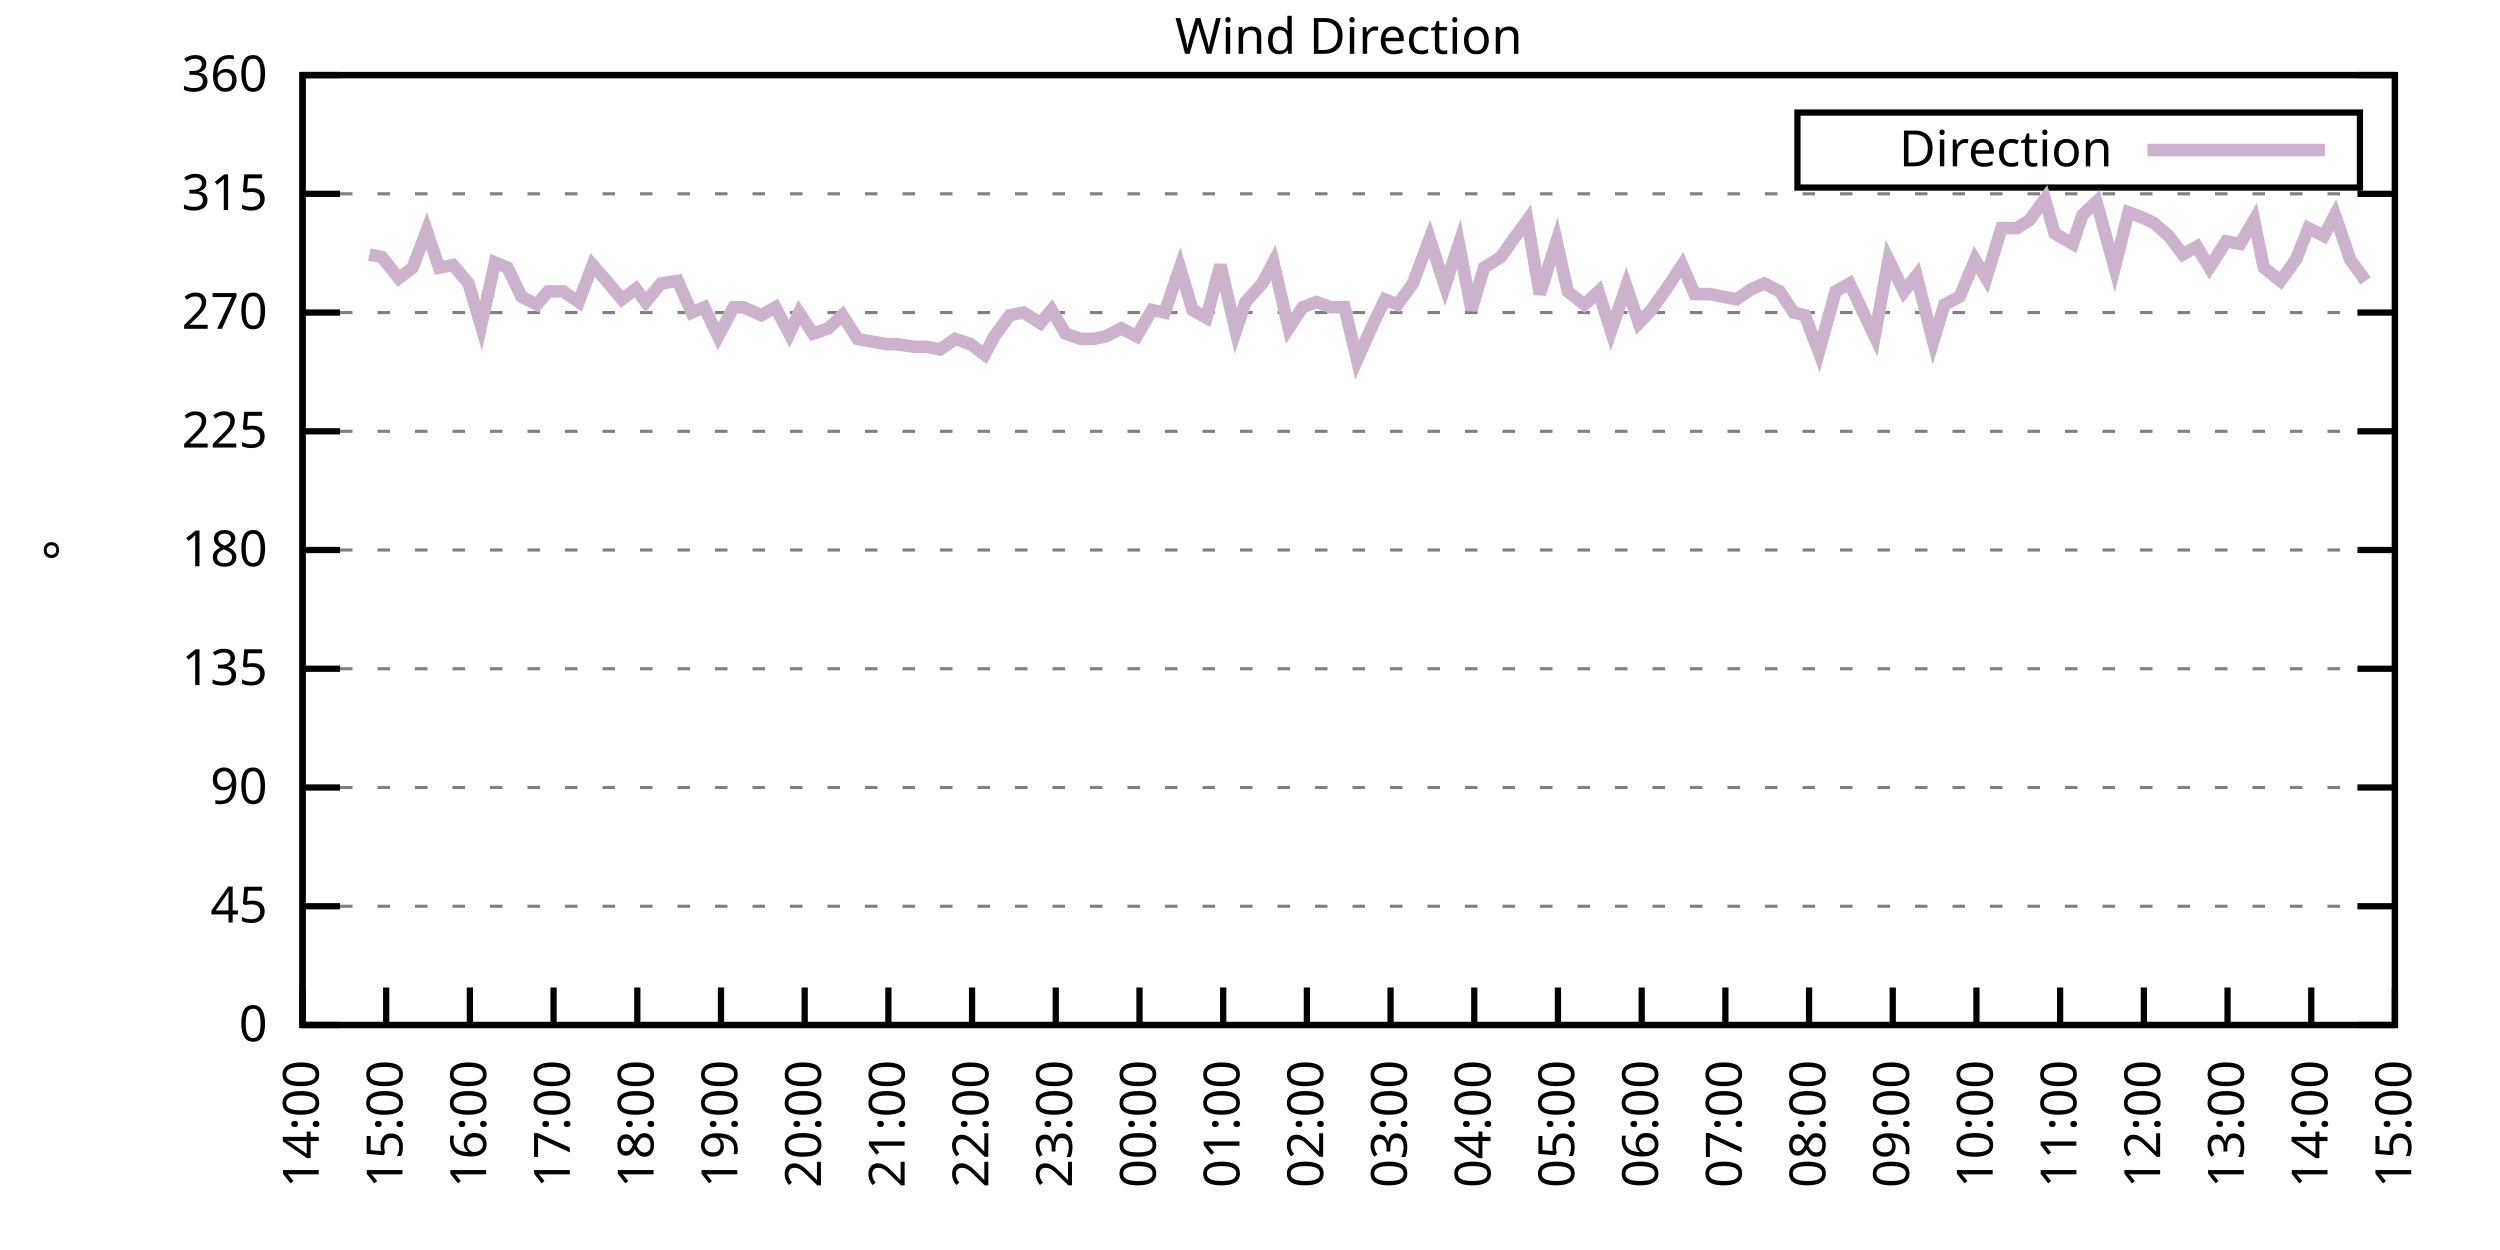
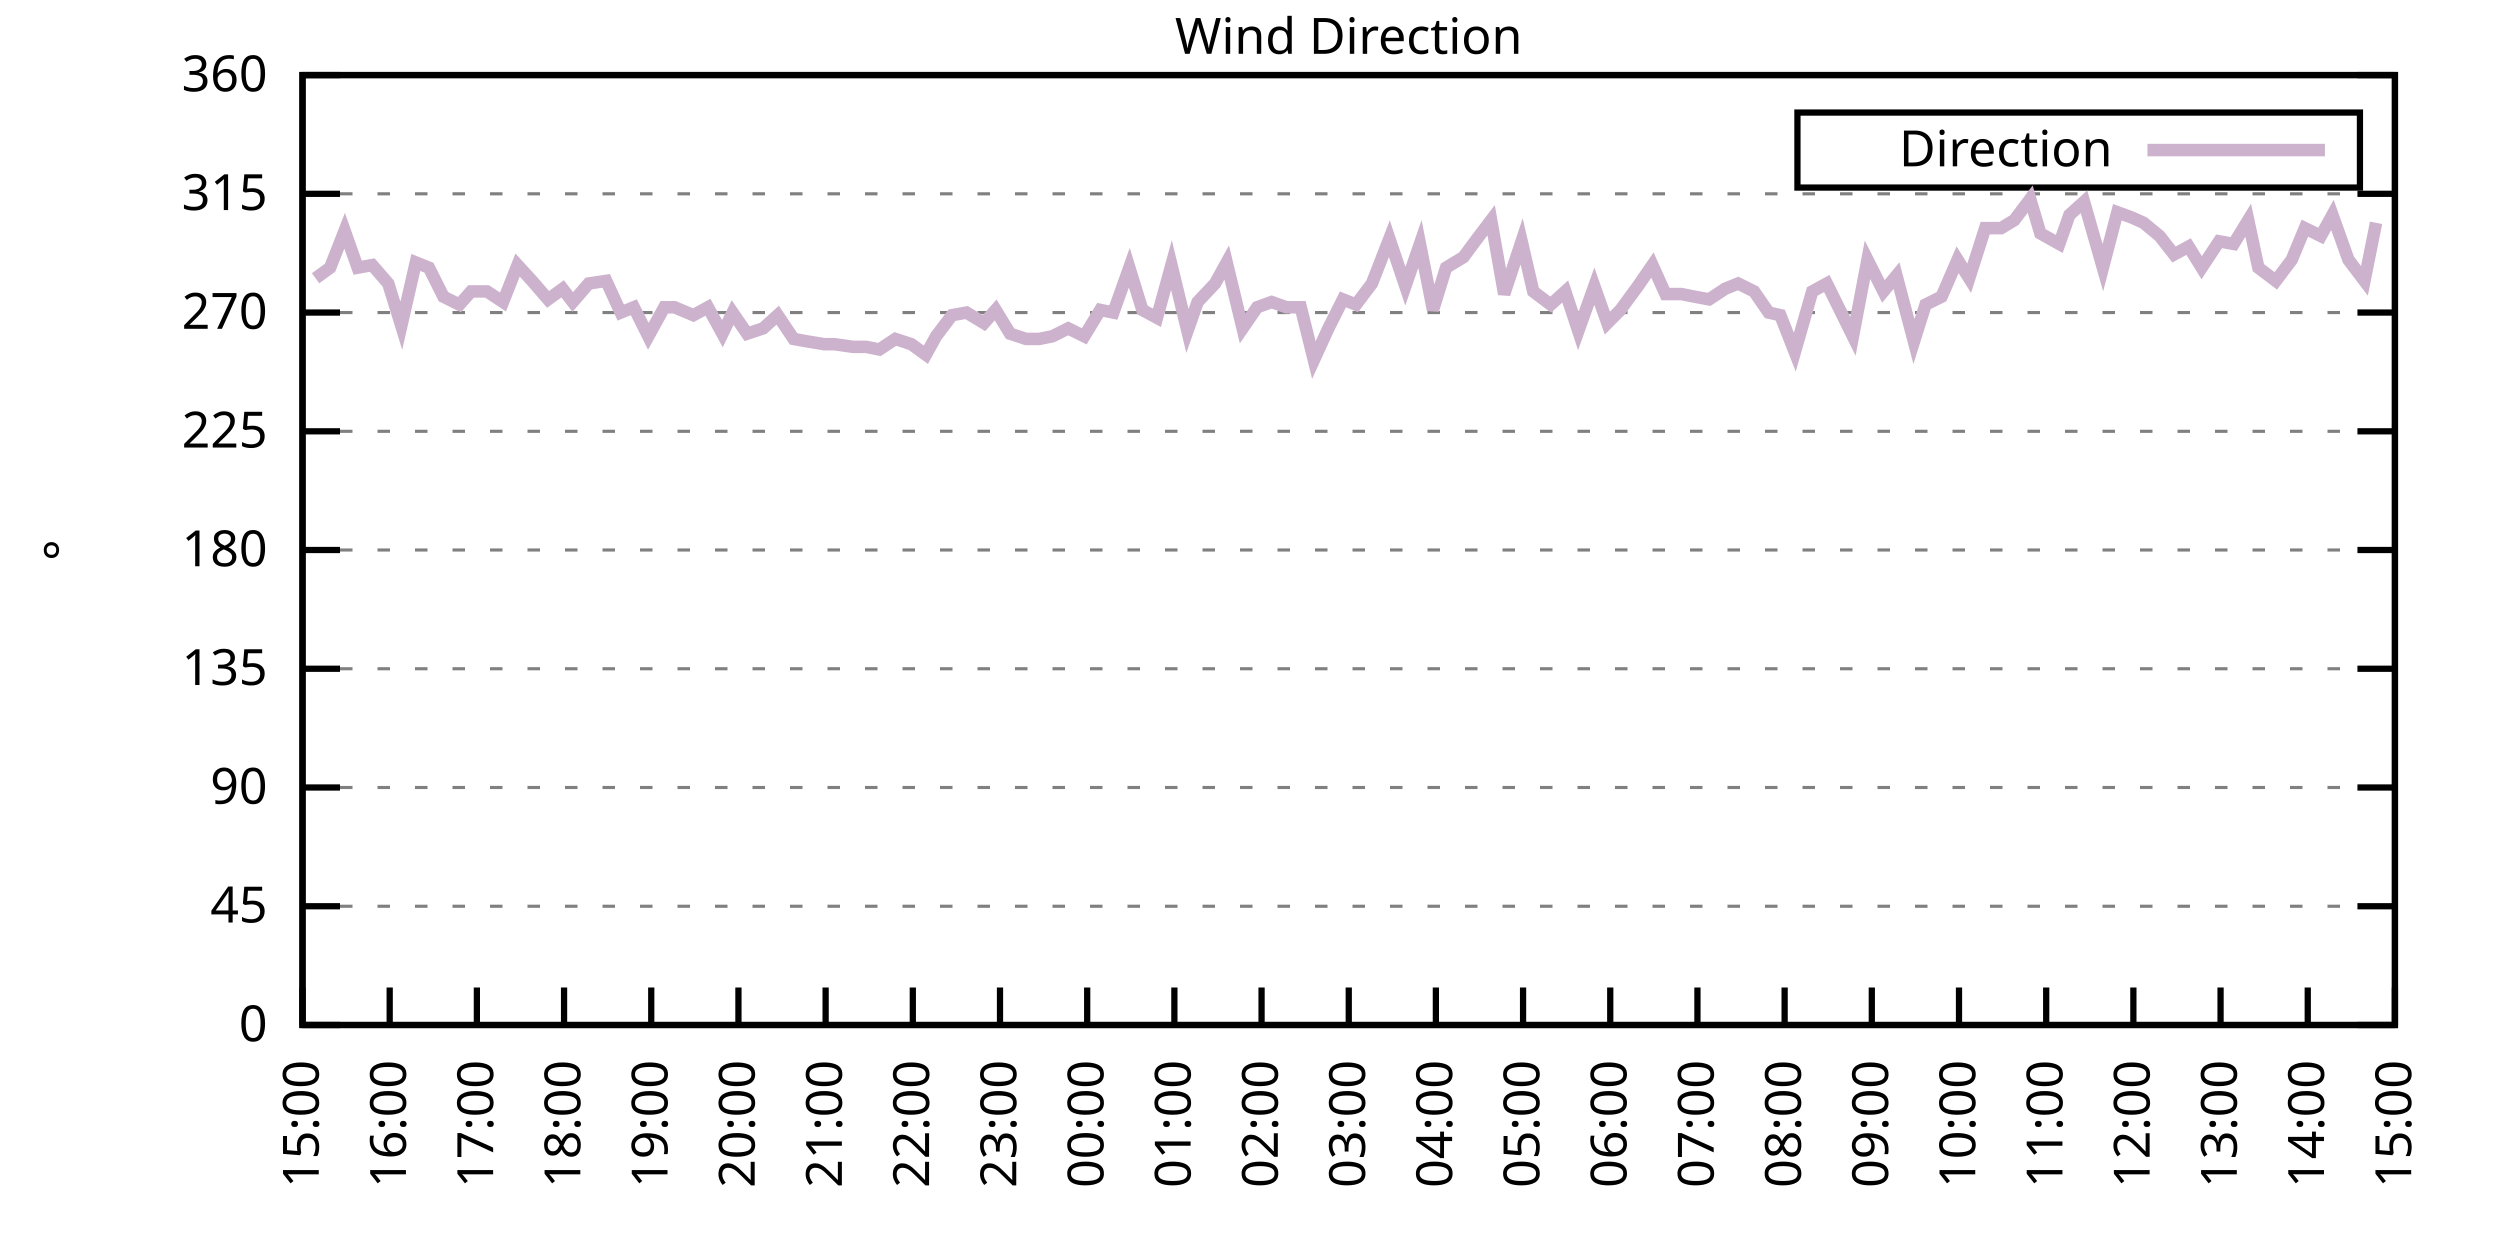
<svg xmlns="http://www.w3.org/2000/svg" xmlns:xlink="http://www.w3.org/1999/xlink" width="400" height="200" viewBox="0 0 400 200">
  <g id="gnuplot_canvas">
    <rect x="0" y="0" width="400" height="200" fill="none" />
    <defs>
      <circle id="gpDot" r="0.5" stroke-width="0.5" stroke="currentColor" />
      <path id="gpPt0" stroke-width="0.333" stroke="currentColor" d="M-1,0 h2 M0,-1 v2" />
      <path id="gpPt1" stroke-width="0.333" stroke="currentColor" d="M-1,-1 L1,1 M1,-1 L-1,1" />
      <path id="gpPt2" stroke-width="0.333" stroke="currentColor" d="M-1,0 L1,0 M0,-1 L0,1 M-1,-1 L1,1 M-1,1 L1,-1" />
      <rect id="gpPt3" stroke-width="0.333" stroke="currentColor" x="-1" y="-1" width="2" height="2" />
      <rect id="gpPt4" stroke-width="0.333" stroke="currentColor" fill="currentColor" x="-1" y="-1" width="2" height="2" />
      <circle id="gpPt5" stroke-width="0.333" stroke="currentColor" cx="0" cy="0" r="1" />
      <use xlink:href="#gpPt5" id="gpPt6" fill="currentColor" stroke="none" />
      <path id="gpPt7" stroke-width="0.333" stroke="currentColor" d="M0,-1.33 L-1.33,0.67 L1.33,0.67 z" />
      <use xlink:href="#gpPt7" id="gpPt8" fill="currentColor" stroke="none" />
      <use xlink:href="#gpPt7" id="gpPt9" stroke="currentColor" transform="rotate(180)" />
      <use xlink:href="#gpPt9" id="gpPt10" fill="currentColor" stroke="none" />
      <use xlink:href="#gpPt3" id="gpPt11" stroke="currentColor" transform="rotate(45)" />
      <use xlink:href="#gpPt11" id="gpPt12" fill="currentColor" stroke="none" />
      <path id="gpPt13" stroke-width="0.333" stroke="currentColor" d="M0,1.330 L1.265,0.411 L0.782,-1.067 L-0.782,-1.076 L-1.265,0.411 z" />
      <use xlink:href="#gpPt13" id="gpPt14" fill="currentColor" stroke="none" />
      <filter id="textbox" filterUnits="objectBoundingBox" x="0" y="0" height="1" width="1">
        <feFlood flood-color="white" flood-opacity="1" result="bgnd" />
        <feComposite in="SourceGraphic" in2="bgnd" operator="atop" />
      </filter>
      <filter id="greybox" filterUnits="objectBoundingBox" x="0" y="0" height="1" width="1">
        <feFlood flood-color="lightgrey" flood-opacity="1" result="grey" />
        <feComposite in="SourceGraphic" in2="grey" operator="atop" />
      </filter>
    </defs>
    <g fill="none" color="white" stroke="currentColor" stroke-width="1.00" stroke-linecap="butt" stroke-linejoin="miter">
</g>
    <g fill="none" color="black" stroke="currentColor" stroke-width="1.00" stroke-linecap="butt" stroke-linejoin="miter">
      <g stroke="none" shape-rendering="crispEdges">
        <polygon fill="rgb(255, 255, 255)" points="48.40,164.00 383.18,164.00 383.18,12.02 48.40,12.02 " />
      </g>
    </g>
    <g fill="none" color="black" stroke="currentColor" stroke-width="1.00" stroke-linecap="butt" stroke-linejoin="miter">
</g>
    <g fill="none" color="black" stroke="black" stroke-width="0.50" stroke-linecap="butt" stroke-linejoin="miter">
</g>
    <g fill="none" color="gray" stroke="currentColor" stroke-width="0.50" stroke-linecap="butt" stroke-linejoin="miter">
      <path stroke="gray" stroke-dasharray="2,4" class="gridline" d="M48.40,164.00 L383.19,164.00  " />
    </g>
    <g fill="none" color="gray" stroke="gray" stroke-width="1.00" stroke-linecap="butt" stroke-linejoin="miter">
</g>
    <g fill="none" color="black" stroke="currentColor" stroke-width="1.00" stroke-linecap="butt" stroke-linejoin="miter">
      <path stroke="black" d="M48.40,164.00 L54.40,164.00 M383.19,164.00 L377.19,164.00  " />
      <g transform="translate(42.80,166.60)" stroke="none" fill="black" font-family="Sans" font-size="8.00" text-anchor="end">
        <text>
          <tspan font-family="Sans"> 0</tspan>
        </text>
      </g>
    </g>
    <g fill="none" color="black" stroke="currentColor" stroke-width="1.00" stroke-linecap="butt" stroke-linejoin="miter">
</g>
    <g fill="none" color="black" stroke="black" stroke-width="0.50" stroke-linecap="butt" stroke-linejoin="miter">
</g>
    <g fill="none" color="gray" stroke="currentColor" stroke-width="0.50" stroke-linecap="butt" stroke-linejoin="miter">
      <path stroke="gray" stroke-dasharray="2,4" class="gridline" d="M48.40,145.00 L383.19,145.00  " />
    </g>
    <g fill="none" color="gray" stroke="gray" stroke-width="1.00" stroke-linecap="butt" stroke-linejoin="miter">
</g>
    <g fill="none" color="black" stroke="currentColor" stroke-width="1.00" stroke-linecap="butt" stroke-linejoin="miter">
      <path stroke="black" d="M48.40,145.00 L54.40,145.00 M383.19,145.00 L377.19,145.00  " />
      <g transform="translate(42.80,147.60)" stroke="none" fill="black" font-family="Sans" font-size="8.00" text-anchor="end">
        <text>
          <tspan font-family="Sans"> 45</tspan>
        </text>
      </g>
    </g>
    <g fill="none" color="black" stroke="currentColor" stroke-width="1.00" stroke-linecap="butt" stroke-linejoin="miter">
</g>
    <g fill="none" color="black" stroke="black" stroke-width="0.50" stroke-linecap="butt" stroke-linejoin="miter">
</g>
    <g fill="none" color="gray" stroke="currentColor" stroke-width="0.50" stroke-linecap="butt" stroke-linejoin="miter">
      <path stroke="gray" stroke-dasharray="2,4" class="gridline" d="M48.40,126.00 L383.19,126.00  " />
    </g>
    <g fill="none" color="gray" stroke="gray" stroke-width="1.00" stroke-linecap="butt" stroke-linejoin="miter">
</g>
    <g fill="none" color="black" stroke="currentColor" stroke-width="1.00" stroke-linecap="butt" stroke-linejoin="miter">
      <path stroke="black" d="M48.40,126.00 L54.40,126.00 M383.19,126.00 L377.19,126.00  " />
      <g transform="translate(42.80,128.60)" stroke="none" fill="black" font-family="Sans" font-size="8.00" text-anchor="end">
        <text>
          <tspan font-family="Sans"> 90</tspan>
        </text>
      </g>
    </g>
    <g fill="none" color="black" stroke="currentColor" stroke-width="1.00" stroke-linecap="butt" stroke-linejoin="miter">
</g>
    <g fill="none" color="black" stroke="black" stroke-width="0.50" stroke-linecap="butt" stroke-linejoin="miter">
</g>
    <g fill="none" color="gray" stroke="currentColor" stroke-width="0.50" stroke-linecap="butt" stroke-linejoin="miter">
      <path stroke="gray" stroke-dasharray="2,4" class="gridline" d="M48.40,107.00 L383.19,107.00  " />
    </g>
    <g fill="none" color="gray" stroke="gray" stroke-width="1.00" stroke-linecap="butt" stroke-linejoin="miter">
</g>
    <g fill="none" color="black" stroke="currentColor" stroke-width="1.00" stroke-linecap="butt" stroke-linejoin="miter">
      <path stroke="black" d="M48.40,107.00 L54.40,107.00 M383.19,107.00 L377.19,107.00  " />
      <g transform="translate(42.80,109.60)" stroke="none" fill="black" font-family="Sans" font-size="8.00" text-anchor="end">
        <text>
          <tspan font-family="Sans"> 135</tspan>
        </text>
      </g>
    </g>
    <g fill="none" color="black" stroke="currentColor" stroke-width="1.00" stroke-linecap="butt" stroke-linejoin="miter">
</g>
    <g fill="none" color="black" stroke="black" stroke-width="0.50" stroke-linecap="butt" stroke-linejoin="miter">
</g>
    <g fill="none" color="gray" stroke="currentColor" stroke-width="0.50" stroke-linecap="butt" stroke-linejoin="miter">
      <path stroke="gray" stroke-dasharray="2,4" class="gridline" d="M48.40,88.00 L383.19,88.00  " />
    </g>
    <g fill="none" color="gray" stroke="gray" stroke-width="1.00" stroke-linecap="butt" stroke-linejoin="miter">
</g>
    <g fill="none" color="black" stroke="currentColor" stroke-width="1.00" stroke-linecap="butt" stroke-linejoin="miter">
      <path stroke="black" d="M48.40,88.00 L54.40,88.00 M383.19,88.00 L377.19,88.00  " />
      <g transform="translate(42.80,90.60)" stroke="none" fill="black" font-family="Sans" font-size="8.00" text-anchor="end">
        <text>
          <tspan font-family="Sans"> 180</tspan>
        </text>
      </g>
    </g>
    <g fill="none" color="black" stroke="currentColor" stroke-width="1.00" stroke-linecap="butt" stroke-linejoin="miter">
</g>
    <g fill="none" color="black" stroke="black" stroke-width="0.50" stroke-linecap="butt" stroke-linejoin="miter">
</g>
    <g fill="none" color="gray" stroke="currentColor" stroke-width="0.50" stroke-linecap="butt" stroke-linejoin="miter">
      <path stroke="gray" stroke-dasharray="2,4" class="gridline" d="M48.40,69.01 L383.19,69.01  " />
    </g>
    <g fill="none" color="gray" stroke="gray" stroke-width="1.00" stroke-linecap="butt" stroke-linejoin="miter">
</g>
    <g fill="none" color="black" stroke="currentColor" stroke-width="1.00" stroke-linecap="butt" stroke-linejoin="miter">
      <path stroke="black" d="M48.40,69.01 L54.40,69.01 M383.19,69.01 L377.19,69.01  " />
      <g transform="translate(42.80,71.61)" stroke="none" fill="black" font-family="Sans" font-size="8.00" text-anchor="end">
        <text>
          <tspan font-family="Sans"> 225</tspan>
        </text>
      </g>
    </g>
    <g fill="none" color="black" stroke="currentColor" stroke-width="1.00" stroke-linecap="butt" stroke-linejoin="miter">
</g>
    <g fill="none" color="black" stroke="black" stroke-width="0.50" stroke-linecap="butt" stroke-linejoin="miter">
</g>
    <g fill="none" color="gray" stroke="currentColor" stroke-width="0.50" stroke-linecap="butt" stroke-linejoin="miter">
      <path stroke="gray" stroke-dasharray="2,4" class="gridline" d="M48.40,50.01 L383.19,50.01  " />
    </g>
    <g fill="none" color="gray" stroke="gray" stroke-width="1.00" stroke-linecap="butt" stroke-linejoin="miter">
</g>
    <g fill="none" color="black" stroke="currentColor" stroke-width="1.00" stroke-linecap="butt" stroke-linejoin="miter">
      <path stroke="black" d="M48.40,50.01 L54.40,50.01 M383.19,50.01 L377.19,50.01  " />
      <g transform="translate(42.80,52.61)" stroke="none" fill="black" font-family="Sans" font-size="8.00" text-anchor="end">
        <text>
          <tspan font-family="Sans"> 270</tspan>
        </text>
      </g>
    </g>
    <g fill="none" color="black" stroke="currentColor" stroke-width="1.00" stroke-linecap="butt" stroke-linejoin="miter">
</g>
    <g fill="none" color="black" stroke="black" stroke-width="0.50" stroke-linecap="butt" stroke-linejoin="miter">
</g>
    <g fill="none" color="gray" stroke="currentColor" stroke-width="0.50" stroke-linecap="butt" stroke-linejoin="miter">
      <path stroke="gray" stroke-dasharray="2,4" class="gridline" d="M48.40,31.01 L383.19,31.01  " />
    </g>
    <g fill="none" color="gray" stroke="gray" stroke-width="1.00" stroke-linecap="butt" stroke-linejoin="miter">
</g>
    <g fill="none" color="black" stroke="currentColor" stroke-width="1.00" stroke-linecap="butt" stroke-linejoin="miter">
      <path stroke="black" d="M48.40,31.01 L54.40,31.01 M383.19,31.01 L377.19,31.01  " />
      <g transform="translate(42.80,33.61)" stroke="none" fill="black" font-family="Sans" font-size="8.00" text-anchor="end">
        <text>
          <tspan font-family="Sans"> 315</tspan>
        </text>
      </g>
    </g>
    <g fill="none" color="black" stroke="currentColor" stroke-width="1.00" stroke-linecap="butt" stroke-linejoin="miter">
</g>
    <g fill="none" color="black" stroke="black" stroke-width="0.50" stroke-linecap="butt" stroke-linejoin="miter">
</g>
    <g fill="none" color="gray" stroke="currentColor" stroke-width="0.50" stroke-linecap="butt" stroke-linejoin="miter">
      <path stroke="gray" stroke-dasharray="2,4" class="gridline" d="M48.40,12.01 L383.19,12.01  " />
    </g>
    <g fill="none" color="gray" stroke="gray" stroke-width="1.00" stroke-linecap="butt" stroke-linejoin="miter">
</g>
    <g fill="none" color="black" stroke="currentColor" stroke-width="1.00" stroke-linecap="butt" stroke-linejoin="miter">
      <path stroke="black" d="M48.40,12.01 L54.40,12.01 M383.19,12.01 L377.19,12.01  " />
      <g transform="translate(42.80,14.61)" stroke="none" fill="black" font-family="Sans" font-size="8.00" text-anchor="end">
        <text>
          <tspan font-family="Sans"> 360</tspan>
        </text>
      </g>
    </g>
    <g fill="none" color="black" stroke="currentColor" stroke-width="1.00" stroke-linecap="butt" stroke-linejoin="miter">
      <path stroke="black" d="M48.40,164.00 L48.40,158.00  " />
      <g transform="translate(51.00,169.60) rotate(270.00)" stroke="none" fill="black" font-family="Sans" font-size="8.00" text-anchor="end">
        <text>
-           <tspan font-family="Sans">14:00</tspan>
-         </text>
-       </g>
-     </g>
-     <g fill="none" color="black" stroke="currentColor" stroke-width="1.00" stroke-linecap="butt" stroke-linejoin="miter">
-       <path stroke="black" d="M61.79,164.00 L61.79,158.00  " />
-       <g transform="translate(64.39,169.60) rotate(270.00)" stroke="none" fill="black" font-family="Sans" font-size="8.00" text-anchor="end">
-         <text>
          <tspan font-family="Sans">15:00</tspan>
        </text>
      </g>
    </g>
    <g fill="none" color="black" stroke="currentColor" stroke-width="1.00" stroke-linecap="butt" stroke-linejoin="miter">
-       <path stroke="black" d="M75.18,164.00 L75.18,158.00  " />
-       <g transform="translate(77.78,169.60) rotate(270.00)" stroke="none" fill="black" font-family="Sans" font-size="8.00" text-anchor="end">
+       <path stroke="black" d="M62.35,164.00 L62.35,158.00  " />
+       <g transform="translate(64.95,169.60) rotate(270.00)" stroke="none" fill="black" font-family="Sans" font-size="8.00" text-anchor="end">
        <text>
          <tspan font-family="Sans">16:00</tspan>
        </text>
      </g>
    </g>
    <g fill="none" color="black" stroke="currentColor" stroke-width="1.00" stroke-linecap="butt" stroke-linejoin="miter">
-       <path stroke="black" d="M88.57,164.00 L88.57,158.00  " />
-       <g transform="translate(91.17,169.60) rotate(270.00)" stroke="none" fill="black" font-family="Sans" font-size="8.00" text-anchor="end">
+       <path stroke="black" d="M76.30,164.00 L76.30,158.00  " />
+       <g transform="translate(78.90,169.60) rotate(270.00)" stroke="none" fill="black" font-family="Sans" font-size="8.00" text-anchor="end">
        <text>
          <tspan font-family="Sans">17:00</tspan>
        </text>
      </g>
    </g>
    <g fill="none" color="black" stroke="currentColor" stroke-width="1.00" stroke-linecap="butt" stroke-linejoin="miter">
-       <path stroke="black" d="M101.97,164.00 L101.97,158.00  " />
-       <g transform="translate(104.57,169.60) rotate(270.00)" stroke="none" fill="black" font-family="Sans" font-size="8.00" text-anchor="end">
+       <path stroke="black" d="M90.25,164.00 L90.25,158.00  " />
+       <g transform="translate(92.85,169.60) rotate(270.00)" stroke="none" fill="black" font-family="Sans" font-size="8.00" text-anchor="end">
        <text>
          <tspan font-family="Sans">18:00</tspan>
        </text>
      </g>
    </g>
    <g fill="none" color="black" stroke="currentColor" stroke-width="1.00" stroke-linecap="butt" stroke-linejoin="miter">
-       <path stroke="black" d="M115.36,164.00 L115.36,158.00  " />
-       <g transform="translate(117.96,169.60) rotate(270.00)" stroke="none" fill="black" font-family="Sans" font-size="8.00" text-anchor="end">
+       <path stroke="black" d="M104.20,164.00 L104.20,158.00  " />
+       <g transform="translate(106.80,169.60) rotate(270.00)" stroke="none" fill="black" font-family="Sans" font-size="8.00" text-anchor="end">
        <text>
          <tspan font-family="Sans">19:00</tspan>
        </text>
      </g>
    </g>
    <g fill="none" color="black" stroke="currentColor" stroke-width="1.00" stroke-linecap="butt" stroke-linejoin="miter">
-       <path stroke="black" d="M128.75,164.00 L128.75,158.00  " />
-       <g transform="translate(131.35,169.60) rotate(270.00)" stroke="none" fill="black" font-family="Sans" font-size="8.00" text-anchor="end">
+       <path stroke="black" d="M118.15,164.00 L118.15,158.00  " />
+       <g transform="translate(120.75,169.60) rotate(270.00)" stroke="none" fill="black" font-family="Sans" font-size="8.00" text-anchor="end">
        <text>
          <tspan font-family="Sans">20:00</tspan>
        </text>
      </g>
    </g>
    <g fill="none" color="black" stroke="currentColor" stroke-width="1.00" stroke-linecap="butt" stroke-linejoin="miter">
-       <path stroke="black" d="M142.14,164.00 L142.14,158.00  " />
-       <g transform="translate(144.74,169.60) rotate(270.00)" stroke="none" fill="black" font-family="Sans" font-size="8.00" text-anchor="end">
+       <path stroke="black" d="M132.10,164.00 L132.10,158.00  " />
+       <g transform="translate(134.70,169.60) rotate(270.00)" stroke="none" fill="black" font-family="Sans" font-size="8.00" text-anchor="end">
        <text>
          <tspan font-family="Sans">21:00</tspan>
        </text>
      </g>
    </g>
    <g fill="none" color="black" stroke="currentColor" stroke-width="1.00" stroke-linecap="butt" stroke-linejoin="miter">
-       <path stroke="black" d="M155.53,164.00 L155.53,158.00  " />
-       <g transform="translate(158.13,169.60) rotate(270.00)" stroke="none" fill="black" font-family="Sans" font-size="8.00" text-anchor="end">
+       <path stroke="black" d="M146.05,164.00 L146.05,158.00  " />
+       <g transform="translate(148.65,169.60) rotate(270.00)" stroke="none" fill="black" font-family="Sans" font-size="8.00" text-anchor="end">
        <text>
          <tspan font-family="Sans">22:00</tspan>
        </text>
      </g>
    </g>
    <g fill="none" color="black" stroke="currentColor" stroke-width="1.00" stroke-linecap="butt" stroke-linejoin="miter">
-       <path stroke="black" d="M168.92,164.00 L168.92,158.00  " />
-       <g transform="translate(171.52,169.60) rotate(270.00)" stroke="none" fill="black" font-family="Sans" font-size="8.00" text-anchor="end">
+       <path stroke="black" d="M160.00,164.00 L160.00,158.00  " />
+       <g transform="translate(162.60,169.60) rotate(270.00)" stroke="none" fill="black" font-family="Sans" font-size="8.00" text-anchor="end">
        <text>
          <tspan font-family="Sans">23:00</tspan>
        </text>
      </g>
    </g>
    <g fill="none" color="black" stroke="currentColor" stroke-width="1.00" stroke-linecap="butt" stroke-linejoin="miter">
-       <path stroke="black" d="M182.32,164.00 L182.32,158.00  " />
-       <g transform="translate(184.92,169.60) rotate(270.00)" stroke="none" fill="black" font-family="Sans" font-size="8.00" text-anchor="end">
+       <path stroke="black" d="M173.95,164.00 L173.95,158.00  " />
+       <g transform="translate(176.55,169.60) rotate(270.00)" stroke="none" fill="black" font-family="Sans" font-size="8.00" text-anchor="end">
        <text>
          <tspan font-family="Sans">00:00</tspan>
        </text>
      </g>
    </g>
    <g fill="none" color="black" stroke="currentColor" stroke-width="1.00" stroke-linecap="butt" stroke-linejoin="miter">
-       <path stroke="black" d="M195.71,164.00 L195.71,158.00  " />
-       <g transform="translate(198.31,169.60) rotate(270.00)" stroke="none" fill="black" font-family="Sans" font-size="8.00" text-anchor="end">
+       <path stroke="black" d="M187.90,164.00 L187.90,158.00  " />
+       <g transform="translate(190.50,169.60) rotate(270.00)" stroke="none" fill="black" font-family="Sans" font-size="8.00" text-anchor="end">
        <text>
          <tspan font-family="Sans">01:00</tspan>
        </text>
      </g>
    </g>
    <g fill="none" color="black" stroke="currentColor" stroke-width="1.00" stroke-linecap="butt" stroke-linejoin="miter">
-       <path stroke="black" d="M209.10,164.00 L209.10,158.00  " />
-       <g transform="translate(211.70,169.60) rotate(270.00)" stroke="none" fill="black" font-family="Sans" font-size="8.00" text-anchor="end">
+       <path stroke="black" d="M201.85,164.00 L201.85,158.00  " />
+       <g transform="translate(204.45,169.60) rotate(270.00)" stroke="none" fill="black" font-family="Sans" font-size="8.00" text-anchor="end">
        <text>
          <tspan font-family="Sans">02:00</tspan>
        </text>
      </g>
    </g>
    <g fill="none" color="black" stroke="currentColor" stroke-width="1.00" stroke-linecap="butt" stroke-linejoin="miter">
-       <path stroke="black" d="M222.49,164.00 L222.49,158.00  " />
-       <g transform="translate(225.09,169.60) rotate(270.00)" stroke="none" fill="black" font-family="Sans" font-size="8.00" text-anchor="end">
+       <path stroke="black" d="M215.80,164.00 L215.80,158.00  " />
+       <g transform="translate(218.40,169.60) rotate(270.00)" stroke="none" fill="black" font-family="Sans" font-size="8.00" text-anchor="end">
        <text>
          <tspan font-family="Sans">03:00</tspan>
        </text>
      </g>
    </g>
    <g fill="none" color="black" stroke="currentColor" stroke-width="1.00" stroke-linecap="butt" stroke-linejoin="miter">
-       <path stroke="black" d="M235.88,164.00 L235.88,158.00  " />
-       <g transform="translate(238.48,169.60) rotate(270.00)" stroke="none" fill="black" font-family="Sans" font-size="8.00" text-anchor="end">
+       <path stroke="black" d="M229.74,164.00 L229.74,158.00  " />
+       <g transform="translate(232.34,169.60) rotate(270.00)" stroke="none" fill="black" font-family="Sans" font-size="8.00" text-anchor="end">
        <text>
          <tspan font-family="Sans">04:00</tspan>
        </text>
      </g>
    </g>
    <g fill="none" color="black" stroke="currentColor" stroke-width="1.00" stroke-linecap="butt" stroke-linejoin="miter">
-       <path stroke="black" d="M249.27,164.00 L249.27,158.00  " />
-       <g transform="translate(251.87,169.60) rotate(270.00)" stroke="none" fill="black" font-family="Sans" font-size="8.00" text-anchor="end">
+       <path stroke="black" d="M243.69,164.00 L243.69,158.00  " />
+       <g transform="translate(246.29,169.60) rotate(270.00)" stroke="none" fill="black" font-family="Sans" font-size="8.00" text-anchor="end">
        <text>
          <tspan font-family="Sans">05:00</tspan>
        </text>
      </g>
    </g>
    <g fill="none" color="black" stroke="currentColor" stroke-width="1.00" stroke-linecap="butt" stroke-linejoin="miter">
-       <path stroke="black" d="M262.67,164.00 L262.67,158.00  " />
-       <g transform="translate(265.27,169.60) rotate(270.00)" stroke="none" fill="black" font-family="Sans" font-size="8.00" text-anchor="end">
+       <path stroke="black" d="M257.64,164.00 L257.64,158.00  " />
+       <g transform="translate(260.24,169.60) rotate(270.00)" stroke="none" fill="black" font-family="Sans" font-size="8.00" text-anchor="end">
        <text>
          <tspan font-family="Sans">06:00</tspan>
        </text>
      </g>
    </g>
    <g fill="none" color="black" stroke="currentColor" stroke-width="1.00" stroke-linecap="butt" stroke-linejoin="miter">
-       <path stroke="black" d="M276.06,164.00 L276.06,158.00  " />
-       <g transform="translate(278.66,169.60) rotate(270.00)" stroke="none" fill="black" font-family="Sans" font-size="8.00" text-anchor="end">
+       <path stroke="black" d="M271.59,164.00 L271.59,158.00  " />
+       <g transform="translate(274.19,169.60) rotate(270.00)" stroke="none" fill="black" font-family="Sans" font-size="8.00" text-anchor="end">
        <text>
          <tspan font-family="Sans">07:00</tspan>
        </text>
      </g>
    </g>
    <g fill="none" color="black" stroke="currentColor" stroke-width="1.00" stroke-linecap="butt" stroke-linejoin="miter">
-       <path stroke="black" d="M289.45,164.00 L289.45,158.00  " />
-       <g transform="translate(292.05,169.60) rotate(270.00)" stroke="none" fill="black" font-family="Sans" font-size="8.00" text-anchor="end">
+       <path stroke="black" d="M285.54,164.00 L285.54,158.00  " />
+       <g transform="translate(288.14,169.60) rotate(270.00)" stroke="none" fill="black" font-family="Sans" font-size="8.00" text-anchor="end">
        <text>
          <tspan font-family="Sans">08:00</tspan>
        </text>
      </g>
    </g>
    <g fill="none" color="black" stroke="currentColor" stroke-width="1.00" stroke-linecap="butt" stroke-linejoin="miter">
-       <path stroke="black" d="M302.84,164.00 L302.84,158.00  " />
-       <g transform="translate(305.44,169.60) rotate(270.00)" stroke="none" fill="black" font-family="Sans" font-size="8.00" text-anchor="end">
+       <path stroke="black" d="M299.49,164.00 L299.49,158.00  " />
+       <g transform="translate(302.09,169.60) rotate(270.00)" stroke="none" fill="black" font-family="Sans" font-size="8.00" text-anchor="end">
        <text>
          <tspan font-family="Sans">09:00</tspan>
        </text>
      </g>
    </g>
    <g fill="none" color="black" stroke="currentColor" stroke-width="1.00" stroke-linecap="butt" stroke-linejoin="miter">
-       <path stroke="black" d="M316.23,164.00 L316.23,158.00  " />
-       <g transform="translate(318.83,169.60) rotate(270.00)" stroke="none" fill="black" font-family="Sans" font-size="8.00" text-anchor="end">
+       <path stroke="black" d="M313.44,164.00 L313.44,158.00  " />
+       <g transform="translate(316.04,169.60) rotate(270.00)" stroke="none" fill="black" font-family="Sans" font-size="8.00" text-anchor="end">
        <text>
          <tspan font-family="Sans">10:00</tspan>
        </text>
      </g>
    </g>
    <g fill="none" color="black" stroke="currentColor" stroke-width="1.00" stroke-linecap="butt" stroke-linejoin="miter">
-       <path stroke="black" d="M329.62,164.00 L329.62,158.00  " />
-       <g transform="translate(332.22,169.60) rotate(270.00)" stroke="none" fill="black" font-family="Sans" font-size="8.00" text-anchor="end">
+       <path stroke="black" d="M327.39,164.00 L327.39,158.00  " />
+       <g transform="translate(329.99,169.60) rotate(270.00)" stroke="none" fill="black" font-family="Sans" font-size="8.00" text-anchor="end">
        <text>
          <tspan font-family="Sans">11:00</tspan>
        </text>
      </g>
    </g>
    <g fill="none" color="black" stroke="currentColor" stroke-width="1.00" stroke-linecap="butt" stroke-linejoin="miter">
-       <path stroke="black" d="M343.02,164.00 L343.02,158.00  " />
-       <g transform="translate(345.62,169.60) rotate(270.00)" stroke="none" fill="black" font-family="Sans" font-size="8.00" text-anchor="end">
+       <path stroke="black" d="M341.34,164.00 L341.34,158.00  " />
+       <g transform="translate(343.94,169.60) rotate(270.00)" stroke="none" fill="black" font-family="Sans" font-size="8.00" text-anchor="end">
        <text>
          <tspan font-family="Sans">12:00</tspan>
        </text>
      </g>
    </g>
    <g fill="none" color="black" stroke="currentColor" stroke-width="1.00" stroke-linecap="butt" stroke-linejoin="miter">
-       <path stroke="black" d="M356.41,164.00 L356.41,158.00  " />
-       <g transform="translate(359.01,169.60) rotate(270.00)" stroke="none" fill="black" font-family="Sans" font-size="8.00" text-anchor="end">
+       <path stroke="black" d="M355.29,164.00 L355.29,158.00  " />
+       <g transform="translate(357.89,169.60) rotate(270.00)" stroke="none" fill="black" font-family="Sans" font-size="8.00" text-anchor="end">
        <text>
          <tspan font-family="Sans">13:00</tspan>
        </text>
      </g>
    </g>
    <g fill="none" color="black" stroke="currentColor" stroke-width="1.00" stroke-linecap="butt" stroke-linejoin="miter">
-       <path stroke="black" d="M369.80,164.00 L369.80,158.00  " />
-       <g transform="translate(372.40,169.60) rotate(270.00)" stroke="none" fill="black" font-family="Sans" font-size="8.00" text-anchor="end">
+       <path stroke="black" d="M369.24,164.00 L369.24,158.00  " />
+       <g transform="translate(371.84,169.60) rotate(270.00)" stroke="none" fill="black" font-family="Sans" font-size="8.00" text-anchor="end">
        <text>
          <tspan font-family="Sans">14:00</tspan>
        </text>
      </g>
    </g>
    <g fill="none" color="black" stroke="currentColor" stroke-width="1.00" stroke-linecap="butt" stroke-linejoin="miter">
      <path stroke="black" d="M383.19,164.00 L383.19,158.00  " />
      <g transform="translate(385.79,169.60) rotate(270.00)" stroke="none" fill="black" font-family="Sans" font-size="8.00" text-anchor="end">
        <text>
          <tspan font-family="Sans">15:00</tspan>
        </text>
      </g>
    </g>
    <g fill="none" color="black" stroke="currentColor" stroke-width="1.00" stroke-linecap="butt" stroke-linejoin="miter">
</g>
    <g fill="none" color="black" stroke="currentColor" stroke-width="1.00" stroke-linecap="butt" stroke-linejoin="miter">
      <path stroke="black" d="M48.40,12.01 L48.40,164.00 L383.19,164.00 L383.19,12.01 L48.40,12.01 Z  " />
    </g>
    <g fill="none" color="black" stroke="currentColor" stroke-width="1.00" stroke-linecap="butt" stroke-linejoin="miter">
</g>
    <g fill="none" color="black" stroke="currentColor" stroke-width="1.00" stroke-linecap="butt" stroke-linejoin="miter">
      <path stroke="black" d="M287.59,30.01 L287.59,18.01 L377.59,18.01 L377.59,30.01 L287.59,30.01 Z  " />
    </g>
    <g id="Wind_direction_plot_1">
      <g fill="none" color="white" stroke="black" stroke-width="2.00" stroke-linecap="butt" stroke-linejoin="miter">
</g>
      <g fill="none" color="black" stroke="currentColor" stroke-width="2.00" stroke-linecap="butt" stroke-linejoin="miter">
        <g transform="translate(337.99,26.61)" stroke="none" fill="black" font-family="Sans" font-size="8.00" text-anchor="end">
          <text>
            <tspan font-family="Sans">Direction</tspan>
          </text>
        </g>
      </g>
      <g fill="none" color="black" stroke="currentColor" stroke-width="2.00" stroke-linecap="butt" stroke-linejoin="miter">
-         <path stroke="rgb(204, 178, 204)" d="M343.59,24.01 L371.99,24.01 M59.11,40.72 L61.12,41.14 L63.80,44.52 L66.03,42.83 L68.26,36.92 L70.27,42.83   L72.50,42.41 L74.96,45.36 L76.97,52.12 L79.20,41.99 L81.21,42.83 L83.44,47.47 L85.90,48.74 L87.68,46.63   L90.14,46.63 L92.59,48.32 L94.82,42.41 L97.06,44.94 L99.51,47.90 L101.74,46.21 L103.31,48.32 L105.76,45.36   L108.44,44.94 L110.67,50.01 L112.68,49.16 L114.91,53.81 L117.37,49.16 L118.93,49.16 L121.83,50.43 L124.06,49.16   L126.29,53.39 L127.86,50.01 L130.09,53.39 L132.54,52.54 L134.78,50.43 L137.23,54.23 L139.46,54.65 L141.92,55.07   L143.48,55.07 L146.38,55.50 L148.39,55.50 L150.40,55.92 L152.85,54.23 L155.31,55.07 L157.54,56.76 L159.10,53.81   L161.56,50.43 L163.79,50.01 L166.47,51.70 L168.25,49.59 L170.49,53.39 L172.94,54.23 L174.95,54.23 L176.96,53.81   L179.41,52.54 L181.87,53.81 L184.32,49.59 L186.33,50.01 L188.79,42.83 L190.80,49.59 L193.03,50.85 L195.26,42.41   L197.72,52.96 L199.28,48.32 L201.96,45.36 L203.74,41.99 L206.20,52.54 L208.43,49.16 L210.66,48.32 L212.89,49.16   L215.13,49.16 L217.13,57.61 L219.37,52.54 L221.60,47.90 L223.61,48.74 L226.06,45.36 L228.74,38.19 L231.20,45.79   L233.43,39.03 L235.44,49.59 L237.44,42.83 L240.12,41.14 L241.91,38.61 L244.36,35.23 L246.37,47.05 L249.05,38.61   L250.84,46.63 L253.51,48.74 L255.75,46.63 L257.76,52.96 L260.21,45.79 L262.22,51.70 L264.23,49.59 L266.91,45.79   L269.14,42.41 L271.15,47.05 L273.60,47.05 L275.61,47.47 L277.84,47.90 L280.30,46.21 L282.31,45.36 L284.76,46.63   L286.99,50.01 L288.78,50.43 L291.01,56.34 L293.69,46.63 L295.92,45.36 L297.93,49.59 L299.94,53.81 L302.17,41.56   L304.63,46.63 L306.63,44.10 L309.31,54.65 L311.10,48.74 L313.55,47.47 L316.01,41.56 L317.79,44.52 L320.25,36.50   L322.70,36.50 L324.71,35.23 L327.17,31.85 L328.73,37.34 L331.63,39.03 L333.19,34.39 L335.43,32.28 L338.33,42.83   L340.56,33.96 L342.79,34.81 L344.58,35.65 L347.03,37.76 L349.26,40.72 L351.50,39.45 L353.51,42.83 L356.18,38.61   L358.42,39.03 L360.65,35.23 L362.21,42.83 L364.89,44.94 L367.34,41.56 L369.35,36.50 L371.81,37.76 L373.59,34.39   L376.05,41.56 L378.50,44.94  " />
+         <path stroke="rgb(204, 178, 204)" d="M343.59,24.01 L371.99,24.01 M50.49,44.52 L52.82,42.83 L55.14,36.92 L57.23,42.83 L59.56,42.41 L62.12,45.36   L64.21,52.12 L66.53,41.99 L68.63,42.83 L70.95,47.47 L73.51,48.74 L75.37,46.63 L77.93,46.63 L80.48,48.32   L82.81,42.41 L85.13,44.94 L87.69,47.90 L90.02,46.21 L91.64,48.32 L94.20,45.36 L96.99,44.94 L99.32,50.01   L101.41,49.16 L103.73,53.81 L106.29,49.16 L107.92,49.16 L110.94,50.43 L113.27,49.16 L115.59,53.39 L117.22,50.01   L119.54,53.39 L122.10,52.54 L124.43,50.43 L126.98,54.23 L129.31,54.65 L131.87,55.07 L133.49,55.07 L136.51,55.50   L138.61,55.50 L140.70,55.92 L143.26,54.23 L145.81,55.07 L148.14,56.76 L149.77,53.81 L152.32,50.43 L154.65,50.01   L157.44,51.70 L159.30,49.59 L161.62,53.39 L164.18,54.23 L166.27,54.23 L168.37,53.81 L170.92,52.54 L173.48,53.81   L176.04,49.59 L178.13,50.01 L180.69,42.83 L182.78,49.59 L185.11,50.85 L187.43,42.41 L189.99,52.96 L191.62,48.32   L194.41,45.36 L196.27,41.99 L198.82,52.54 L201.15,49.16 L203.47,48.32 L205.80,49.16 L208.12,49.16 L210.22,57.61   L212.54,52.54 L214.87,47.90 L216.96,48.74 L219.51,45.36 L222.30,38.19 L224.86,45.79 L227.19,39.03 L229.28,49.59   L231.37,42.83 L234.16,41.14 L236.02,38.61 L238.58,35.23 L240.67,47.05 L243.46,38.61 L245.32,46.63 L248.11,48.74   L250.44,46.63 L252.53,52.96 L255.09,45.79 L257.18,51.70 L259.27,49.59 L262.06,45.79 L264.39,42.41 L266.48,47.05   L269.04,47.05 L271.13,47.47 L273.45,47.90 L276.01,46.21 L278.10,45.36 L280.66,46.63 L282.99,50.01 L284.85,50.43   L287.17,56.34 L289.96,46.63 L292.29,45.36 L294.38,49.59 L296.47,53.81 L298.80,41.56 L301.35,46.63 L303.44,44.10   L306.23,54.65 L308.09,48.74 L310.65,47.47 L313.21,41.56 L315.07,44.52 L317.63,36.50 L320.18,36.50 L322.28,35.23   L324.83,31.85 L326.46,37.34 L329.48,39.03 L331.11,34.39 L333.44,32.28 L336.46,42.83 L338.78,33.96 L341.11,34.81   L342.97,35.65 L345.53,37.76 L347.85,40.72 L350.18,39.45 L352.27,42.83 L355.06,38.61 L357.38,39.03 L359.71,35.23   L361.34,42.83 L364.13,44.94 L366.68,41.56 L368.78,36.50 L371.33,37.76 L373.19,34.39 L375.75,41.56 L378.31,44.94   L380.17,35.65  " />
      </g>
    </g>
    <g fill="none" color="black" stroke="currentColor" stroke-width="2.00" stroke-linecap="butt" stroke-linejoin="miter">
</g>
    <g fill="none" color="black" stroke="black" stroke-width="1.00" stroke-linecap="butt" stroke-linejoin="miter">
</g>
    <g fill="none" color="black" stroke="currentColor" stroke-width="1.00" stroke-linecap="butt" stroke-linejoin="miter">
      <path stroke="black" d="M48.40,12.01 L48.40,164.00 L383.19,164.00 L383.19,12.01 L48.40,12.01 Z  " />
      <g transform="translate(12.80,88.01) rotate(270.00)" stroke="none" fill="black" font-family="Sans" font-size="8.00" text-anchor="middle">
        <text>
          <tspan font-family="Sans">°</tspan>
        </text>
      </g>
    </g>
    <g fill="none" color="black" stroke="currentColor" stroke-width="1.00" stroke-linecap="butt" stroke-linejoin="miter">
</g>
    <g fill="none" color="black" stroke="currentColor" stroke-width="1.00" stroke-linecap="butt" stroke-linejoin="miter">
      <g transform="translate(215.79,8.61)" stroke="none" fill="black" font-family="Sans" font-size="8.00" text-anchor="middle">
        <text>
          <tspan font-family="Sans">Wind Direction</tspan>
        </text>
      </g>
    </g>
    <g fill="none" color="black" stroke="currentColor" stroke-width="1.00" stroke-linecap="butt" stroke-linejoin="miter">
</g>
  </g>
</svg>
